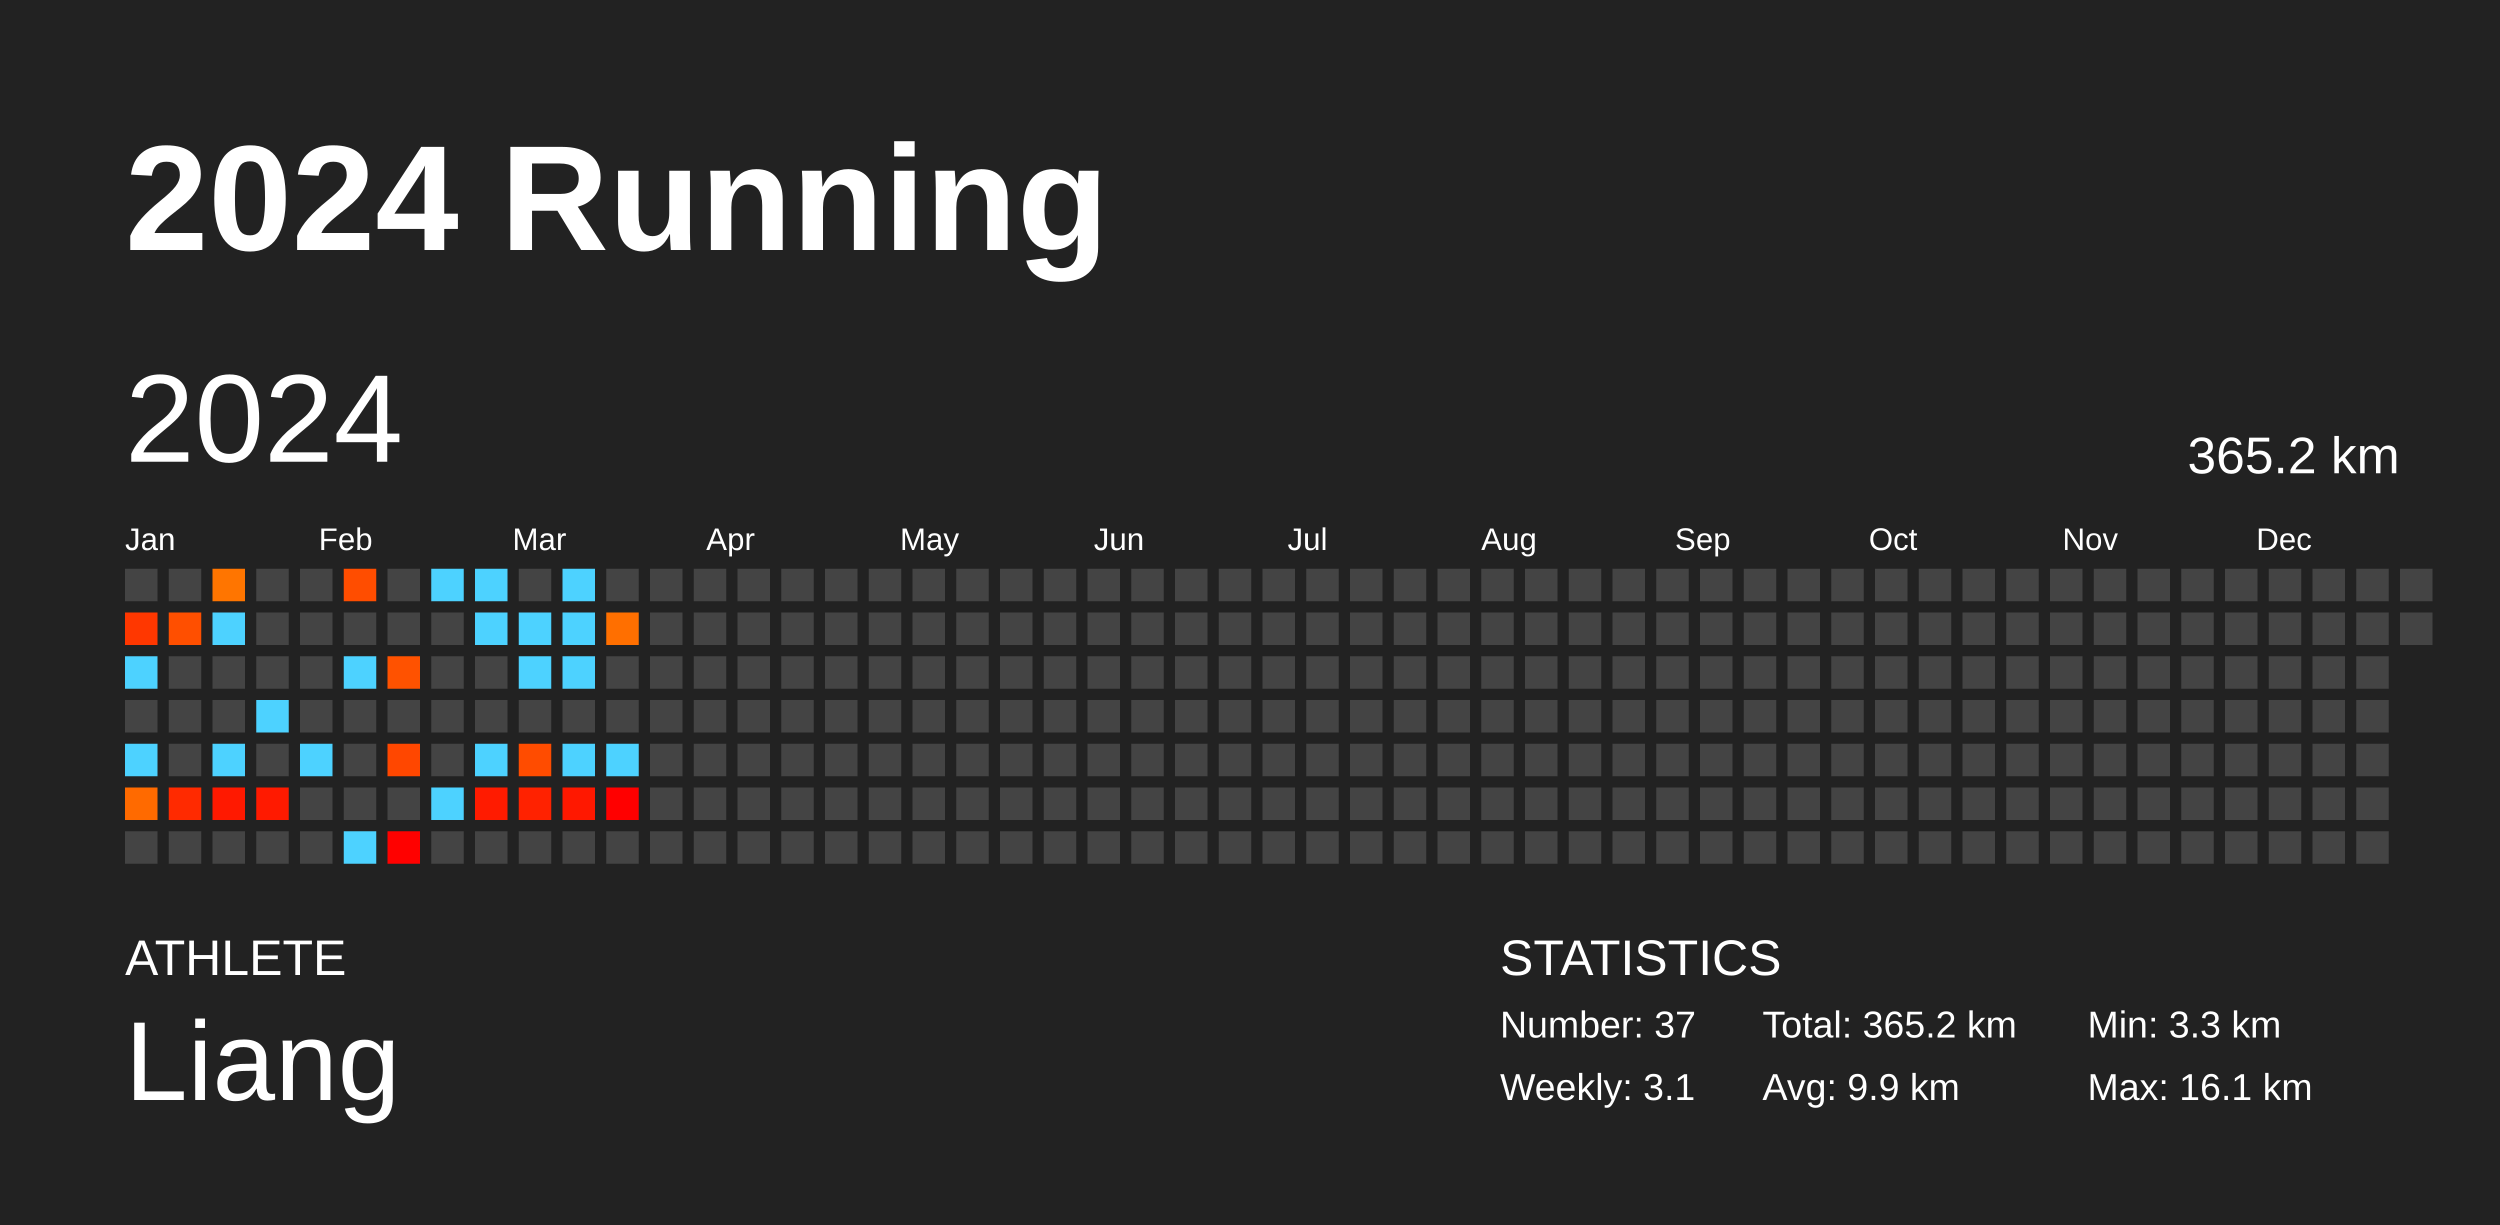
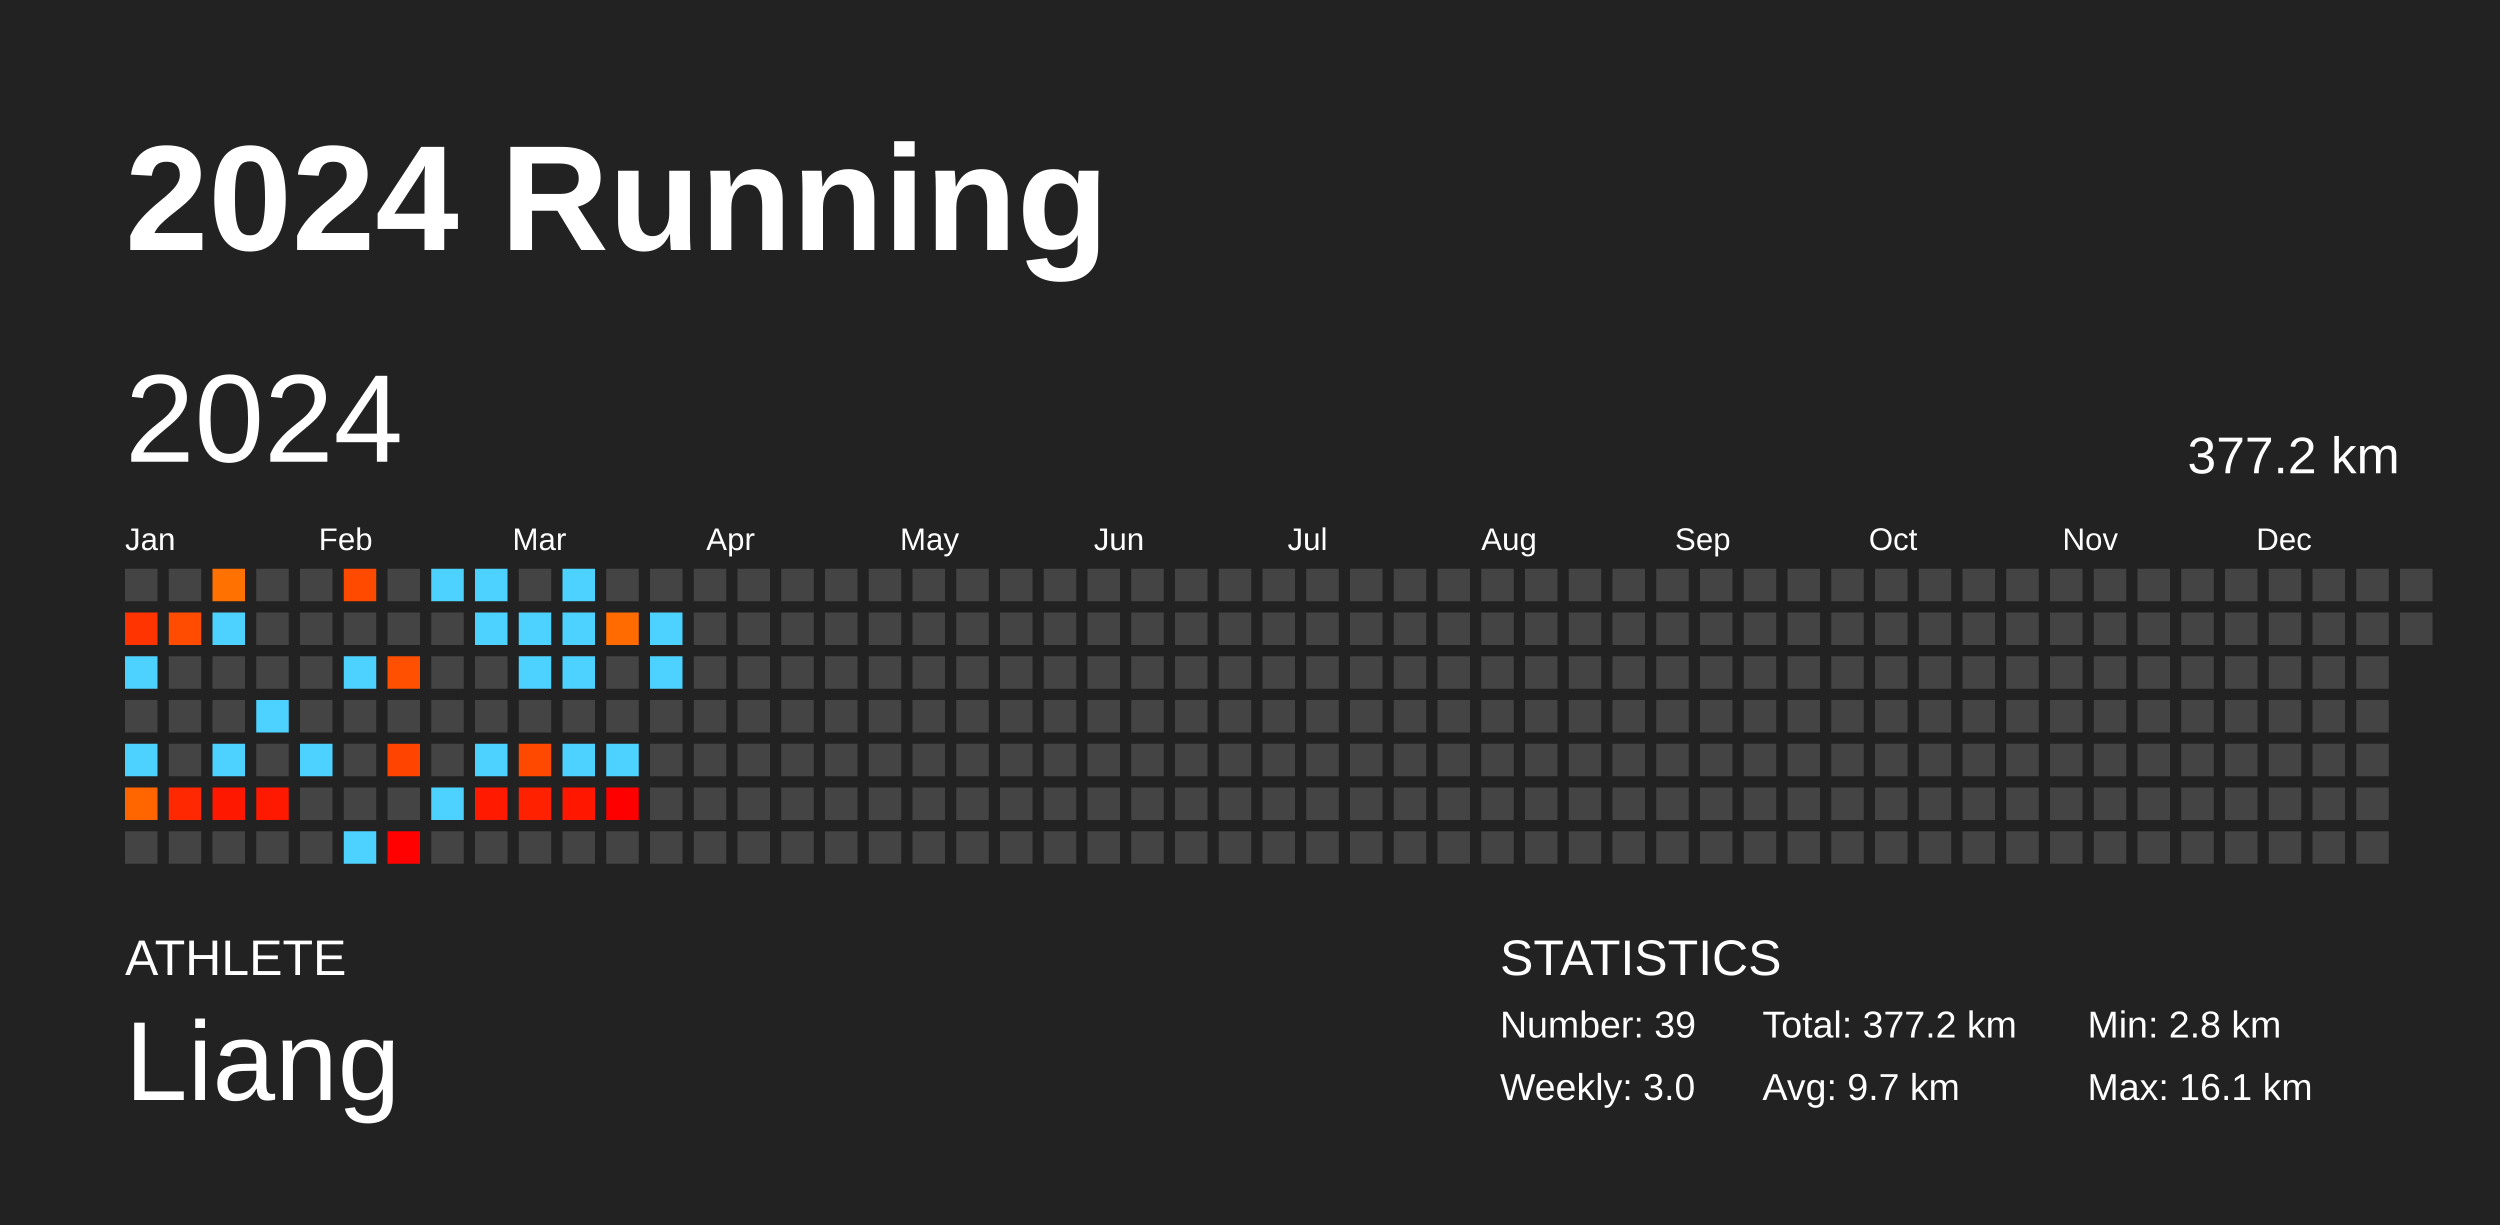
<svg xmlns="http://www.w3.org/2000/svg" baseProfile="full" height="98mm" version="1.1" viewBox="0,0,200,98" width="200mm">
  <defs />
  <rect fill="#222222" height="98" width="200" x="0" y="0" />
  <text fill="#FFFFFF" style="font-size:12px; font-family:Arial; font-weight:bold;" x="10" y="20">2024 Running</text>
  <text fill="#FFFFFF" style="font-size:4px; font-family:Arial" x="10" y="78">ATHLETE</text>
  <text fill="#FFFFFF" style="font-size:9px; font-family:Arial" x="10" y="88">Liang</text>
  <text fill="#FFFFFF" style="font-size:4px; font-family:Arial" x="120" y="78">STATISTICS</text>
-   <text fill="#FFFFFF" style="font-size:3px; font-family:Arial" x="120" y="83">Number: 37</text>
-   <text fill="#FFFFFF" style="font-size:3px; font-family:Arial" x="120" y="88">Weekly: 3.1</text>
-   <text fill="#FFFFFF" style="font-size:3px; font-family:Arial" x="141" y="83">Total: 365.2 km</text>
-   <text fill="#FFFFFF" style="font-size:3px; font-family:Arial" x="141" y="88">Avg: 9.9 km</text>
-   <text fill="#FFFFFF" style="font-size:3px; font-family:Arial" x="167" y="83">Min: 3.3 km</text>
+   <text fill="#FFFFFF" style="font-size:3px; font-family:Arial" x="120" y="83">Number: 39</text>
+   <text fill="#FFFFFF" style="font-size:3px; font-family:Arial" x="120" y="88">Weekly: 3.0</text>
+   <text fill="#FFFFFF" style="font-size:3px; font-family:Arial" x="141" y="83">Total: 377.2 km</text>
+   <text fill="#FFFFFF" style="font-size:3px; font-family:Arial" x="141" y="88">Avg: 9.7 km</text>
+   <text fill="#FFFFFF" style="font-size:3px; font-family:Arial" x="167" y="83">Min: 2.8 km</text>
  <text fill="#FFFFFF" style="font-size:3px; font-family:Arial" x="167" y="88">Max: 16.1 km</text>
  <text dominant-baseline="hanging" fill="#FFFFFF" style="font-size:10.0px; font-family:Arial;" x="10" y="30">2024</text>
-   <text dominant-baseline="hanging" fill="#FFFFFF" style="font-size:4.125px; font-family:Arial;" x="175" y="35">365.2 km</text>
+   <text dominant-baseline="hanging" fill="#FFFFFF" style="font-size:4.125px; font-family:Arial;" x="175" y="35">377.2 km</text>
  <text fill="#FFFFFF" style="font-size:2.5px; font-family:Arial" x="10.0" y="44">Jan</text>
  <text fill="#FFFFFF" style="font-size:2.5px; font-family:Arial" x="25.5" y="44">Feb</text>
  <text fill="#FFFFFF" style="font-size:2.5px; font-family:Arial" x="41.0" y="44">Mar</text>
  <text fill="#FFFFFF" style="font-size:2.5px; font-family:Arial" x="56.5" y="44">Apr</text>
  <text fill="#FFFFFF" style="font-size:2.5px; font-family:Arial" x="72.0" y="44">May</text>
  <text fill="#FFFFFF" style="font-size:2.5px; font-family:Arial" x="87.5" y="44">Jun</text>
  <text fill="#FFFFFF" style="font-size:2.5px; font-family:Arial" x="103.0" y="44">Jul</text>
  <text fill="#FFFFFF" style="font-size:2.5px; font-family:Arial" x="118.5" y="44">Aug</text>
  <text fill="#FFFFFF" style="font-size:2.5px; font-family:Arial" x="134.0" y="44">Sep</text>
  <text fill="#FFFFFF" style="font-size:2.5px; font-family:Arial" x="149.5" y="44">Oct</text>
  <text fill="#FFFFFF" style="font-size:2.5px; font-family:Arial" x="165.0" y="44">Nov</text>
  <text fill="#FFFFFF" style="font-size:2.5px; font-family:Arial" x="180.5" y="44">Dec</text>
  <rect fill="#444444" height="2.6" width="2.6" x="10.0" y="45.5" />
-   <rect fill="#ff3700" height="2.6" width="2.6" x="10.0" y="49.0" />
+   <rect fill="#ff3400" height="2.6" width="2.6" x="10.0" y="49.0" />
  <rect fill="#4dd2ff" height="2.6" width="2.6" x="10.0" y="52.5" />
  <rect fill="#444444" height="2.6" width="2.6" x="10.0" y="56.0" />
  <rect fill="#4dd2ff" height="2.6" width="2.6" x="10.0" y="59.5" />
-   <rect fill="#ff6a00" height="2.6" width="2.6" x="10.0" y="63.0" />
+   <rect fill="#ff6600" height="2.6" width="2.6" x="10.0" y="63.0" />
  <rect fill="#444444" height="2.6" width="2.6" x="10.0" y="66.5" />
  <rect fill="#444444" height="2.6" width="2.6" x="13.5" y="45.5" />
-   <rect fill="#ff4f00" height="2.6" width="2.6" x="13.5" y="49.0" />
+   <rect fill="#ff4c00" height="2.6" width="2.6" x="13.5" y="49.0" />
  <rect fill="#444444" height="2.6" width="2.6" x="13.5" y="52.5" />
  <rect fill="#444444" height="2.6" width="2.6" x="13.5" y="56.0" />
  <rect fill="#444444" height="2.6" width="2.6" x="13.5" y="59.5" />
-   <rect fill="#ff2a00" height="2.6" width="2.6" x="13.5" y="63.0" />
+   <rect fill="#ff2800" height="2.6" width="2.6" x="13.5" y="63.0" />
  <rect fill="#444444" height="2.6" width="2.6" x="13.5" y="66.5" />
-   <rect fill="#ff7500" height="2.6" width="2.6" x="17.0" y="45.5" />
+   <rect fill="#ff7100" height="2.6" width="2.6" x="17.0" y="45.5" />
  <rect fill="#4dd2ff" height="2.6" width="2.6" x="17.0" y="49.0" />
  <rect fill="#444444" height="2.6" width="2.6" x="17.0" y="52.5" />
  <rect fill="#444444" height="2.6" width="2.6" x="17.0" y="56.0" />
  <rect fill="#4dd2ff" height="2.6" width="2.6" x="17.0" y="59.5" />
-   <rect fill="#ff1900" height="2.6" width="2.6" x="17.0" y="63.0" />
+   <rect fill="#ff1800" height="2.6" width="2.6" x="17.0" y="63.0" />
  <rect fill="#444444" height="2.6" width="2.6" x="17.0" y="66.5" />
  <rect fill="#444444" height="2.6" width="2.6" x="20.5" y="45.5" />
  <rect fill="#444444" height="2.6" width="2.6" x="20.5" y="49.0" />
  <rect fill="#444444" height="2.6" width="2.6" x="20.5" y="52.5" />
  <rect fill="#4dd2ff" height="2.6" width="2.6" x="20.5" y="56.0" />
  <rect fill="#444444" height="2.6" width="2.6" x="20.5" y="59.5" />
-   <rect fill="#ff1a00" height="2.6" width="2.6" x="20.5" y="63.0" />
+   <rect fill="#ff1900" height="2.6" width="2.6" x="20.5" y="63.0" />
  <rect fill="#444444" height="2.6" width="2.6" x="20.5" y="66.5" />
  <rect fill="#444444" height="2.6" width="2.6" x="24.0" y="45.5" />
  <rect fill="#444444" height="2.6" width="2.6" x="24.0" y="49.0" />
  <rect fill="#444444" height="2.6" width="2.6" x="24.0" y="52.5" />
  <rect fill="#444444" height="2.6" width="2.6" x="24.0" y="56.0" />
  <rect fill="#4dd2ff" height="2.6" width="2.6" x="24.0" y="59.5" />
  <rect fill="#444444" height="2.6" width="2.6" x="24.0" y="63.0" />
  <rect fill="#444444" height="2.6" width="2.6" x="24.0" y="66.5" />
-   <rect fill="#ff4d00" height="2.6" width="2.6" x="27.5" y="45.5" />
+   <rect fill="#ff4a00" height="2.6" width="2.6" x="27.5" y="45.5" />
  <rect fill="#444444" height="2.6" width="2.6" x="27.5" y="49.0" />
  <rect fill="#4dd2ff" height="2.6" width="2.6" x="27.5" y="52.5" />
  <rect fill="#444444" height="2.6" width="2.6" x="27.5" y="56.0" />
  <rect fill="#444444" height="2.6" width="2.6" x="27.5" y="59.5" />
  <rect fill="#444444" height="2.6" width="2.6" x="27.5" y="63.0" />
  <rect fill="#4dd2ff" height="2.6" width="2.6" x="27.5" y="66.5" />
  <rect fill="#444444" height="2.6" width="2.6" x="31.0" y="45.5" />
  <rect fill="#444444" height="2.6" width="2.6" x="31.0" y="49.0" />
-   <rect fill="#ff5200" height="2.6" width="2.6" x="31.0" y="52.5" />
+   <rect fill="#ff4f00" height="2.6" width="2.6" x="31.0" y="52.5" />
  <rect fill="#444444" height="2.6" width="2.6" x="31.0" y="56.0" />
-   <rect fill="#ff4700" height="2.6" width="2.6" x="31.0" y="59.5" />
+   <rect fill="#ff4400" height="2.6" width="2.6" x="31.0" y="59.5" />
  <rect fill="#444444" height="2.6" width="2.6" x="31.0" y="63.0" />
  <rect fill="#ff0100" height="2.6" width="2.6" x="31.0" y="66.5" />
  <rect fill="#4dd2ff" height="2.6" width="2.6" x="34.5" y="45.5" />
  <rect fill="#444444" height="2.6" width="2.6" x="34.5" y="49.0" />
  <rect fill="#444444" height="2.6" width="2.6" x="34.5" y="52.5" />
  <rect fill="#444444" height="2.6" width="2.6" x="34.5" y="56.0" />
  <rect fill="#444444" height="2.6" width="2.6" x="34.5" y="59.5" />
  <rect fill="#4dd2ff" height="2.6" width="2.6" x="34.5" y="63.0" />
  <rect fill="#444444" height="2.6" width="2.6" x="34.5" y="66.5" />
  <rect fill="#4dd2ff" height="2.6" width="2.6" x="38.0" y="45.5" />
  <rect fill="#4dd2ff" height="2.6" width="2.6" x="38.0" y="49.0" />
  <rect fill="#444444" height="2.6" width="2.6" x="38.0" y="52.5" />
  <rect fill="#444444" height="2.6" width="2.6" x="38.0" y="56.0" />
  <rect fill="#4dd2ff" height="2.6" width="2.6" x="38.0" y="59.5" />
-   <rect fill="#ff1b00" height="2.6" width="2.6" x="38.0" y="63.0" />
+   <rect fill="#ff1a00" height="2.6" width="2.6" x="38.0" y="63.0" />
  <rect fill="#444444" height="2.6" width="2.6" x="38.0" y="66.5" />
  <rect fill="#444444" height="2.6" width="2.6" x="41.5" y="45.5" />
  <rect fill="#4dd2ff" height="2.6" width="2.6" x="41.5" y="49.0" />
  <rect fill="#4dd2ff" height="2.6" width="2.6" x="41.5" y="52.5" />
  <rect fill="#444444" height="2.6" width="2.6" x="41.5" y="56.0" />
-   <rect fill="#ff4c00" height="2.6" width="2.6" x="41.5" y="59.5" />
-   <rect fill="#ff2200" height="2.6" width="2.6" x="41.5" y="63.0" />
+   <rect fill="#ff4900" height="2.6" width="2.6" x="41.5" y="59.5" />
+   <rect fill="#ff2100" height="2.6" width="2.6" x="41.5" y="63.0" />
  <rect fill="#444444" height="2.6" width="2.6" x="41.5" y="66.5" />
  <rect fill="#4dd2ff" height="2.6" width="2.6" x="45.0" y="45.5" />
  <rect fill="#4dd2ff" height="2.6" width="2.6" x="45.0" y="49.0" />
  <rect fill="#4dd2ff" height="2.6" width="2.6" x="45.0" y="52.5" />
  <rect fill="#444444" height="2.6" width="2.6" x="45.0" y="56.0" />
  <rect fill="#4dd2ff" height="2.6" width="2.6" x="45.0" y="59.5" />
-   <rect fill="#ff1800" height="2.6" width="2.6" x="45.0" y="63.0" />
+   <rect fill="#ff1700" height="2.6" width="2.6" x="45.0" y="63.0" />
  <rect fill="#444444" height="2.6" width="2.6" x="45.0" y="66.5" />
  <rect fill="#444444" height="2.6" width="2.6" x="48.5" y="45.5" />
-   <rect fill="#ff6f00" height="2.6" width="2.6" x="48.5" y="49.0" />
+   <rect fill="#ff6b00" height="2.6" width="2.6" x="48.5" y="49.0" />
  <rect fill="#444444" height="2.6" width="2.6" x="48.5" y="52.5" />
  <rect fill="#444444" height="2.6" width="2.6" x="48.5" y="56.0" />
  <rect fill="#4dd2ff" height="2.6" width="2.6" x="48.5" y="59.5" />
  <rect fill="#ff0000" height="2.6" width="2.6" x="48.5" y="63.0" />
  <rect fill="#444444" height="2.6" width="2.6" x="48.5" y="66.5" />
  <rect fill="#444444" height="2.6" width="2.6" x="52.0" y="45.5" />
-   <rect fill="#444444" height="2.6" width="2.6" x="52.0" y="49.0" />
-   <rect fill="#444444" height="2.6" width="2.6" x="52.0" y="52.5" />
+   <rect fill="#4dd2ff" height="2.6" width="2.6" x="52.0" y="49.0" />
+   <rect fill="#4dd2ff" height="2.6" width="2.6" x="52.0" y="52.5" />
  <rect fill="#444444" height="2.6" width="2.6" x="52.0" y="56.0" />
  <rect fill="#444444" height="2.6" width="2.6" x="52.0" y="59.5" />
  <rect fill="#444444" height="2.6" width="2.6" x="52.0" y="63.0" />
  <rect fill="#444444" height="2.6" width="2.6" x="52.0" y="66.5" />
  <rect fill="#444444" height="2.6" width="2.6" x="55.5" y="45.5" />
  <rect fill="#444444" height="2.6" width="2.6" x="55.5" y="49.0" />
  <rect fill="#444444" height="2.6" width="2.6" x="55.5" y="52.5" />
  <rect fill="#444444" height="2.6" width="2.6" x="55.5" y="56.0" />
  <rect fill="#444444" height="2.6" width="2.6" x="55.5" y="59.5" />
  <rect fill="#444444" height="2.6" width="2.6" x="55.5" y="63.0" />
  <rect fill="#444444" height="2.6" width="2.6" x="55.5" y="66.5" />
  <rect fill="#444444" height="2.6" width="2.6" x="59.0" y="45.5" />
  <rect fill="#444444" height="2.6" width="2.6" x="59.0" y="49.0" />
  <rect fill="#444444" height="2.6" width="2.6" x="59.0" y="52.5" />
  <rect fill="#444444" height="2.6" width="2.6" x="59.0" y="56.0" />
  <rect fill="#444444" height="2.6" width="2.6" x="59.0" y="59.5" />
  <rect fill="#444444" height="2.6" width="2.6" x="59.0" y="63.0" />
  <rect fill="#444444" height="2.6" width="2.6" x="59.0" y="66.5" />
  <rect fill="#444444" height="2.6" width="2.6" x="62.5" y="45.5" />
  <rect fill="#444444" height="2.6" width="2.6" x="62.5" y="49.0" />
  <rect fill="#444444" height="2.6" width="2.6" x="62.5" y="52.5" />
  <rect fill="#444444" height="2.6" width="2.6" x="62.5" y="56.0" />
  <rect fill="#444444" height="2.6" width="2.6" x="62.5" y="59.5" />
  <rect fill="#444444" height="2.6" width="2.6" x="62.5" y="63.0" />
  <rect fill="#444444" height="2.6" width="2.6" x="62.5" y="66.5" />
  <rect fill="#444444" height="2.6" width="2.6" x="66.0" y="45.5" />
  <rect fill="#444444" height="2.6" width="2.6" x="66.0" y="49.0" />
  <rect fill="#444444" height="2.6" width="2.6" x="66.0" y="52.5" />
  <rect fill="#444444" height="2.6" width="2.6" x="66.0" y="56.0" />
  <rect fill="#444444" height="2.6" width="2.6" x="66.0" y="59.5" />
  <rect fill="#444444" height="2.6" width="2.6" x="66.0" y="63.0" />
  <rect fill="#444444" height="2.6" width="2.6" x="66.0" y="66.5" />
  <rect fill="#444444" height="2.6" width="2.6" x="69.5" y="45.5" />
  <rect fill="#444444" height="2.6" width="2.6" x="69.5" y="49.0" />
  <rect fill="#444444" height="2.6" width="2.6" x="69.5" y="52.5" />
  <rect fill="#444444" height="2.6" width="2.6" x="69.5" y="56.0" />
  <rect fill="#444444" height="2.6" width="2.6" x="69.5" y="59.5" />
  <rect fill="#444444" height="2.6" width="2.6" x="69.5" y="63.0" />
  <rect fill="#444444" height="2.6" width="2.6" x="69.5" y="66.5" />
  <rect fill="#444444" height="2.6" width="2.6" x="73.0" y="45.5" />
  <rect fill="#444444" height="2.6" width="2.6" x="73.0" y="49.0" />
  <rect fill="#444444" height="2.6" width="2.6" x="73.0" y="52.5" />
  <rect fill="#444444" height="2.6" width="2.6" x="73.0" y="56.0" />
  <rect fill="#444444" height="2.6" width="2.6" x="73.0" y="59.5" />
  <rect fill="#444444" height="2.6" width="2.6" x="73.0" y="63.0" />
  <rect fill="#444444" height="2.6" width="2.6" x="73.0" y="66.5" />
  <rect fill="#444444" height="2.6" width="2.6" x="76.5" y="45.5" />
  <rect fill="#444444" height="2.6" width="2.6" x="76.5" y="49.0" />
  <rect fill="#444444" height="2.6" width="2.6" x="76.5" y="52.5" />
  <rect fill="#444444" height="2.6" width="2.6" x="76.5" y="56.0" />
  <rect fill="#444444" height="2.6" width="2.6" x="76.5" y="59.5" />
  <rect fill="#444444" height="2.6" width="2.6" x="76.5" y="63.0" />
  <rect fill="#444444" height="2.6" width="2.6" x="76.5" y="66.5" />
  <rect fill="#444444" height="2.6" width="2.6" x="80.0" y="45.5" />
  <rect fill="#444444" height="2.6" width="2.6" x="80.0" y="49.0" />
  <rect fill="#444444" height="2.6" width="2.6" x="80.0" y="52.5" />
  <rect fill="#444444" height="2.6" width="2.6" x="80.0" y="56.0" />
  <rect fill="#444444" height="2.6" width="2.6" x="80.0" y="59.5" />
  <rect fill="#444444" height="2.6" width="2.6" x="80.0" y="63.0" />
  <rect fill="#444444" height="2.6" width="2.6" x="80.0" y="66.5" />
  <rect fill="#444444" height="2.6" width="2.6" x="83.5" y="45.5" />
  <rect fill="#444444" height="2.6" width="2.6" x="83.5" y="49.0" />
  <rect fill="#444444" height="2.6" width="2.6" x="83.5" y="52.5" />
  <rect fill="#444444" height="2.6" width="2.6" x="83.5" y="56.0" />
  <rect fill="#444444" height="2.6" width="2.6" x="83.5" y="59.5" />
  <rect fill="#444444" height="2.6" width="2.6" x="83.5" y="63.0" />
  <rect fill="#444444" height="2.6" width="2.6" x="83.5" y="66.5" />
  <rect fill="#444444" height="2.6" width="2.6" x="87.0" y="45.5" />
  <rect fill="#444444" height="2.6" width="2.6" x="87.0" y="49.0" />
  <rect fill="#444444" height="2.6" width="2.6" x="87.0" y="52.5" />
  <rect fill="#444444" height="2.6" width="2.6" x="87.0" y="56.0" />
  <rect fill="#444444" height="2.6" width="2.6" x="87.0" y="59.5" />
  <rect fill="#444444" height="2.6" width="2.6" x="87.0" y="63.0" />
  <rect fill="#444444" height="2.6" width="2.6" x="87.0" y="66.5" />
  <rect fill="#444444" height="2.6" width="2.6" x="90.5" y="45.5" />
  <rect fill="#444444" height="2.6" width="2.6" x="90.5" y="49.0" />
  <rect fill="#444444" height="2.6" width="2.6" x="90.5" y="52.5" />
  <rect fill="#444444" height="2.6" width="2.6" x="90.5" y="56.0" />
  <rect fill="#444444" height="2.6" width="2.6" x="90.5" y="59.5" />
  <rect fill="#444444" height="2.6" width="2.6" x="90.5" y="63.0" />
  <rect fill="#444444" height="2.6" width="2.6" x="90.5" y="66.5" />
  <rect fill="#444444" height="2.6" width="2.6" x="94.0" y="45.5" />
  <rect fill="#444444" height="2.6" width="2.6" x="94.0" y="49.0" />
  <rect fill="#444444" height="2.6" width="2.6" x="94.0" y="52.5" />
  <rect fill="#444444" height="2.6" width="2.6" x="94.0" y="56.0" />
  <rect fill="#444444" height="2.6" width="2.6" x="94.0" y="59.5" />
  <rect fill="#444444" height="2.6" width="2.6" x="94.0" y="63.0" />
  <rect fill="#444444" height="2.6" width="2.6" x="94.0" y="66.5" />
  <rect fill="#444444" height="2.6" width="2.6" x="97.5" y="45.5" />
  <rect fill="#444444" height="2.6" width="2.6" x="97.5" y="49.0" />
  <rect fill="#444444" height="2.6" width="2.6" x="97.5" y="52.5" />
  <rect fill="#444444" height="2.6" width="2.6" x="97.5" y="56.0" />
  <rect fill="#444444" height="2.6" width="2.6" x="97.5" y="59.5" />
  <rect fill="#444444" height="2.6" width="2.6" x="97.5" y="63.0" />
  <rect fill="#444444" height="2.6" width="2.6" x="97.5" y="66.5" />
  <rect fill="#444444" height="2.6" width="2.6" x="101.0" y="45.5" />
  <rect fill="#444444" height="2.6" width="2.6" x="101.0" y="49.0" />
  <rect fill="#444444" height="2.6" width="2.6" x="101.0" y="52.5" />
  <rect fill="#444444" height="2.6" width="2.6" x="101.0" y="56.0" />
  <rect fill="#444444" height="2.6" width="2.6" x="101.0" y="59.5" />
  <rect fill="#444444" height="2.6" width="2.6" x="101.0" y="63.0" />
  <rect fill="#444444" height="2.6" width="2.6" x="101.0" y="66.5" />
  <rect fill="#444444" height="2.6" width="2.6" x="104.5" y="45.5" />
  <rect fill="#444444" height="2.6" width="2.6" x="104.5" y="49.0" />
  <rect fill="#444444" height="2.6" width="2.6" x="104.5" y="52.5" />
  <rect fill="#444444" height="2.6" width="2.6" x="104.5" y="56.0" />
  <rect fill="#444444" height="2.6" width="2.6" x="104.5" y="59.5" />
  <rect fill="#444444" height="2.6" width="2.6" x="104.5" y="63.0" />
  <rect fill="#444444" height="2.6" width="2.6" x="104.5" y="66.5" />
  <rect fill="#444444" height="2.6" width="2.6" x="108.0" y="45.5" />
  <rect fill="#444444" height="2.6" width="2.6" x="108.0" y="49.0" />
  <rect fill="#444444" height="2.6" width="2.6" x="108.0" y="52.5" />
  <rect fill="#444444" height="2.6" width="2.6" x="108.0" y="56.0" />
  <rect fill="#444444" height="2.6" width="2.6" x="108.0" y="59.5" />
  <rect fill="#444444" height="2.6" width="2.6" x="108.0" y="63.0" />
  <rect fill="#444444" height="2.6" width="2.6" x="108.0" y="66.5" />
  <rect fill="#444444" height="2.6" width="2.6" x="111.5" y="45.5" />
  <rect fill="#444444" height="2.6" width="2.6" x="111.5" y="49.0" />
  <rect fill="#444444" height="2.6" width="2.6" x="111.5" y="52.5" />
  <rect fill="#444444" height="2.6" width="2.6" x="111.5" y="56.0" />
  <rect fill="#444444" height="2.6" width="2.6" x="111.5" y="59.5" />
  <rect fill="#444444" height="2.6" width="2.6" x="111.5" y="63.0" />
  <rect fill="#444444" height="2.6" width="2.6" x="111.5" y="66.5" />
  <rect fill="#444444" height="2.6" width="2.6" x="115.0" y="45.5" />
  <rect fill="#444444" height="2.6" width="2.6" x="115.0" y="49.0" />
  <rect fill="#444444" height="2.6" width="2.6" x="115.0" y="52.5" />
  <rect fill="#444444" height="2.6" width="2.6" x="115.0" y="56.0" />
  <rect fill="#444444" height="2.6" width="2.6" x="115.0" y="59.5" />
  <rect fill="#444444" height="2.6" width="2.6" x="115.0" y="63.0" />
  <rect fill="#444444" height="2.6" width="2.6" x="115.0" y="66.5" />
  <rect fill="#444444" height="2.6" width="2.6" x="118.5" y="45.5" />
  <rect fill="#444444" height="2.6" width="2.6" x="118.5" y="49.0" />
  <rect fill="#444444" height="2.6" width="2.6" x="118.5" y="52.5" />
  <rect fill="#444444" height="2.6" width="2.6" x="118.5" y="56.0" />
  <rect fill="#444444" height="2.6" width="2.6" x="118.5" y="59.5" />
  <rect fill="#444444" height="2.6" width="2.6" x="118.5" y="63.0" />
  <rect fill="#444444" height="2.6" width="2.6" x="118.5" y="66.5" />
  <rect fill="#444444" height="2.6" width="2.6" x="122.0" y="45.5" />
  <rect fill="#444444" height="2.6" width="2.6" x="122.0" y="49.0" />
  <rect fill="#444444" height="2.6" width="2.6" x="122.0" y="52.5" />
  <rect fill="#444444" height="2.6" width="2.6" x="122.0" y="56.0" />
  <rect fill="#444444" height="2.6" width="2.6" x="122.0" y="59.5" />
  <rect fill="#444444" height="2.6" width="2.6" x="122.0" y="63.0" />
  <rect fill="#444444" height="2.6" width="2.6" x="122.0" y="66.5" />
  <rect fill="#444444" height="2.6" width="2.6" x="125.5" y="45.5" />
  <rect fill="#444444" height="2.6" width="2.6" x="125.5" y="49.0" />
  <rect fill="#444444" height="2.6" width="2.6" x="125.5" y="52.5" />
  <rect fill="#444444" height="2.6" width="2.6" x="125.5" y="56.0" />
  <rect fill="#444444" height="2.6" width="2.6" x="125.5" y="59.5" />
  <rect fill="#444444" height="2.6" width="2.6" x="125.5" y="63.0" />
  <rect fill="#444444" height="2.6" width="2.6" x="125.5" y="66.5" />
  <rect fill="#444444" height="2.6" width="2.6" x="129.0" y="45.5" />
  <rect fill="#444444" height="2.6" width="2.6" x="129.0" y="49.0" />
  <rect fill="#444444" height="2.6" width="2.6" x="129.0" y="52.5" />
  <rect fill="#444444" height="2.6" width="2.6" x="129.0" y="56.0" />
  <rect fill="#444444" height="2.6" width="2.6" x="129.0" y="59.5" />
  <rect fill="#444444" height="2.6" width="2.6" x="129.0" y="63.0" />
  <rect fill="#444444" height="2.6" width="2.6" x="129.0" y="66.5" />
  <rect fill="#444444" height="2.6" width="2.6" x="132.5" y="45.5" />
  <rect fill="#444444" height="2.6" width="2.6" x="132.5" y="49.0" />
  <rect fill="#444444" height="2.6" width="2.6" x="132.5" y="52.5" />
  <rect fill="#444444" height="2.6" width="2.6" x="132.5" y="56.0" />
  <rect fill="#444444" height="2.6" width="2.6" x="132.5" y="59.5" />
  <rect fill="#444444" height="2.6" width="2.6" x="132.5" y="63.0" />
  <rect fill="#444444" height="2.6" width="2.6" x="132.5" y="66.5" />
  <rect fill="#444444" height="2.6" width="2.6" x="136.0" y="45.5" />
  <rect fill="#444444" height="2.6" width="2.6" x="136.0" y="49.0" />
  <rect fill="#444444" height="2.6" width="2.6" x="136.0" y="52.5" />
  <rect fill="#444444" height="2.6" width="2.6" x="136.0" y="56.0" />
  <rect fill="#444444" height="2.6" width="2.6" x="136.0" y="59.5" />
  <rect fill="#444444" height="2.6" width="2.6" x="136.0" y="63.0" />
  <rect fill="#444444" height="2.6" width="2.6" x="136.0" y="66.5" />
  <rect fill="#444444" height="2.6" width="2.6" x="139.5" y="45.5" />
  <rect fill="#444444" height="2.6" width="2.6" x="139.5" y="49.0" />
  <rect fill="#444444" height="2.6" width="2.6" x="139.5" y="52.5" />
  <rect fill="#444444" height="2.6" width="2.6" x="139.5" y="56.0" />
  <rect fill="#444444" height="2.6" width="2.6" x="139.5" y="59.5" />
  <rect fill="#444444" height="2.6" width="2.6" x="139.5" y="63.0" />
  <rect fill="#444444" height="2.6" width="2.6" x="139.5" y="66.5" />
  <rect fill="#444444" height="2.6" width="2.6" x="143.0" y="45.5" />
  <rect fill="#444444" height="2.6" width="2.6" x="143.0" y="49.0" />
  <rect fill="#444444" height="2.6" width="2.6" x="143.0" y="52.5" />
  <rect fill="#444444" height="2.6" width="2.6" x="143.0" y="56.0" />
  <rect fill="#444444" height="2.6" width="2.6" x="143.0" y="59.5" />
  <rect fill="#444444" height="2.6" width="2.6" x="143.0" y="63.0" />
  <rect fill="#444444" height="2.6" width="2.6" x="143.0" y="66.5" />
  <rect fill="#444444" height="2.6" width="2.6" x="146.5" y="45.5" />
  <rect fill="#444444" height="2.6" width="2.6" x="146.5" y="49.0" />
  <rect fill="#444444" height="2.6" width="2.6" x="146.5" y="52.5" />
  <rect fill="#444444" height="2.6" width="2.6" x="146.5" y="56.0" />
  <rect fill="#444444" height="2.6" width="2.6" x="146.5" y="59.5" />
  <rect fill="#444444" height="2.6" width="2.6" x="146.5" y="63.0" />
  <rect fill="#444444" height="2.6" width="2.6" x="146.5" y="66.5" />
  <rect fill="#444444" height="2.6" width="2.6" x="150.0" y="45.5" />
  <rect fill="#444444" height="2.6" width="2.6" x="150.0" y="49.0" />
  <rect fill="#444444" height="2.6" width="2.6" x="150.0" y="52.5" />
  <rect fill="#444444" height="2.6" width="2.6" x="150.0" y="56.0" />
  <rect fill="#444444" height="2.6" width="2.6" x="150.0" y="59.5" />
  <rect fill="#444444" height="2.6" width="2.6" x="150.0" y="63.0" />
  <rect fill="#444444" height="2.6" width="2.6" x="150.0" y="66.5" />
  <rect fill="#444444" height="2.6" width="2.6" x="153.5" y="45.5" />
  <rect fill="#444444" height="2.6" width="2.6" x="153.5" y="49.0" />
  <rect fill="#444444" height="2.6" width="2.6" x="153.5" y="52.5" />
  <rect fill="#444444" height="2.6" width="2.6" x="153.5" y="56.0" />
  <rect fill="#444444" height="2.6" width="2.6" x="153.5" y="59.5" />
  <rect fill="#444444" height="2.6" width="2.6" x="153.5" y="63.0" />
  <rect fill="#444444" height="2.6" width="2.6" x="153.5" y="66.5" />
  <rect fill="#444444" height="2.6" width="2.6" x="157.0" y="45.5" />
  <rect fill="#444444" height="2.6" width="2.6" x="157.0" y="49.0" />
  <rect fill="#444444" height="2.6" width="2.6" x="157.0" y="52.5" />
  <rect fill="#444444" height="2.6" width="2.6" x="157.0" y="56.0" />
  <rect fill="#444444" height="2.6" width="2.6" x="157.0" y="59.5" />
  <rect fill="#444444" height="2.6" width="2.6" x="157.0" y="63.0" />
  <rect fill="#444444" height="2.6" width="2.6" x="157.0" y="66.5" />
  <rect fill="#444444" height="2.6" width="2.6" x="160.5" y="45.5" />
  <rect fill="#444444" height="2.6" width="2.6" x="160.5" y="49.0" />
  <rect fill="#444444" height="2.6" width="2.6" x="160.5" y="52.5" />
  <rect fill="#444444" height="2.6" width="2.6" x="160.5" y="56.0" />
  <rect fill="#444444" height="2.6" width="2.6" x="160.5" y="59.5" />
  <rect fill="#444444" height="2.6" width="2.6" x="160.5" y="63.0" />
  <rect fill="#444444" height="2.6" width="2.6" x="160.5" y="66.5" />
  <rect fill="#444444" height="2.6" width="2.6" x="164.0" y="45.5" />
  <rect fill="#444444" height="2.6" width="2.6" x="164.0" y="49.0" />
  <rect fill="#444444" height="2.6" width="2.6" x="164.0" y="52.5" />
  <rect fill="#444444" height="2.6" width="2.6" x="164.0" y="56.0" />
  <rect fill="#444444" height="2.6" width="2.6" x="164.0" y="59.5" />
  <rect fill="#444444" height="2.6" width="2.6" x="164.0" y="63.0" />
  <rect fill="#444444" height="2.6" width="2.6" x="164.0" y="66.5" />
  <rect fill="#444444" height="2.6" width="2.6" x="167.5" y="45.5" />
  <rect fill="#444444" height="2.6" width="2.6" x="167.5" y="49.0" />
  <rect fill="#444444" height="2.6" width="2.6" x="167.5" y="52.5" />
  <rect fill="#444444" height="2.6" width="2.6" x="167.5" y="56.0" />
  <rect fill="#444444" height="2.6" width="2.6" x="167.5" y="59.5" />
  <rect fill="#444444" height="2.6" width="2.6" x="167.5" y="63.0" />
  <rect fill="#444444" height="2.6" width="2.6" x="167.5" y="66.5" />
  <rect fill="#444444" height="2.6" width="2.6" x="171.0" y="45.5" />
  <rect fill="#444444" height="2.6" width="2.6" x="171.0" y="49.0" />
  <rect fill="#444444" height="2.6" width="2.6" x="171.0" y="52.5" />
  <rect fill="#444444" height="2.6" width="2.6" x="171.0" y="56.0" />
  <rect fill="#444444" height="2.6" width="2.6" x="171.0" y="59.5" />
  <rect fill="#444444" height="2.6" width="2.6" x="171.0" y="63.0" />
  <rect fill="#444444" height="2.6" width="2.6" x="171.0" y="66.5" />
  <rect fill="#444444" height="2.6" width="2.6" x="174.5" y="45.5" />
  <rect fill="#444444" height="2.6" width="2.6" x="174.5" y="49.0" />
  <rect fill="#444444" height="2.6" width="2.6" x="174.5" y="52.5" />
  <rect fill="#444444" height="2.6" width="2.6" x="174.5" y="56.0" />
  <rect fill="#444444" height="2.6" width="2.6" x="174.5" y="59.5" />
  <rect fill="#444444" height="2.6" width="2.6" x="174.5" y="63.0" />
  <rect fill="#444444" height="2.6" width="2.6" x="174.5" y="66.5" />
  <rect fill="#444444" height="2.6" width="2.6" x="178.0" y="45.5" />
  <rect fill="#444444" height="2.6" width="2.6" x="178.0" y="49.0" />
  <rect fill="#444444" height="2.6" width="2.6" x="178.0" y="52.5" />
  <rect fill="#444444" height="2.6" width="2.6" x="178.0" y="56.0" />
  <rect fill="#444444" height="2.6" width="2.6" x="178.0" y="59.5" />
  <rect fill="#444444" height="2.6" width="2.6" x="178.0" y="63.0" />
  <rect fill="#444444" height="2.6" width="2.6" x="178.0" y="66.5" />
  <rect fill="#444444" height="2.6" width="2.6" x="181.5" y="45.5" />
  <rect fill="#444444" height="2.6" width="2.6" x="181.5" y="49.0" />
  <rect fill="#444444" height="2.6" width="2.6" x="181.5" y="52.5" />
  <rect fill="#444444" height="2.6" width="2.6" x="181.5" y="56.0" />
  <rect fill="#444444" height="2.6" width="2.6" x="181.5" y="59.5" />
  <rect fill="#444444" height="2.6" width="2.6" x="181.5" y="63.0" />
  <rect fill="#444444" height="2.6" width="2.6" x="181.5" y="66.5" />
  <rect fill="#444444" height="2.6" width="2.6" x="185.0" y="45.5" />
  <rect fill="#444444" height="2.6" width="2.6" x="185.0" y="49.0" />
  <rect fill="#444444" height="2.6" width="2.6" x="185.0" y="52.5" />
  <rect fill="#444444" height="2.6" width="2.6" x="185.0" y="56.0" />
  <rect fill="#444444" height="2.6" width="2.6" x="185.0" y="59.5" />
  <rect fill="#444444" height="2.6" width="2.6" x="185.0" y="63.0" />
  <rect fill="#444444" height="2.6" width="2.6" x="185.0" y="66.5" />
  <rect fill="#444444" height="2.6" width="2.6" x="188.5" y="45.5" />
  <rect fill="#444444" height="2.6" width="2.6" x="188.5" y="49.0" />
  <rect fill="#444444" height="2.6" width="2.6" x="188.5" y="52.5" />
  <rect fill="#444444" height="2.6" width="2.6" x="188.5" y="56.0" />
  <rect fill="#444444" height="2.6" width="2.6" x="188.5" y="59.5" />
  <rect fill="#444444" height="2.6" width="2.6" x="188.5" y="63.0" />
  <rect fill="#444444" height="2.6" width="2.6" x="188.5" y="66.5" />
  <rect fill="#444444" height="2.6" width="2.6" x="192.0" y="45.5" />
  <rect fill="#444444" height="2.6" width="2.6" x="192.0" y="49.0" />
</svg>
